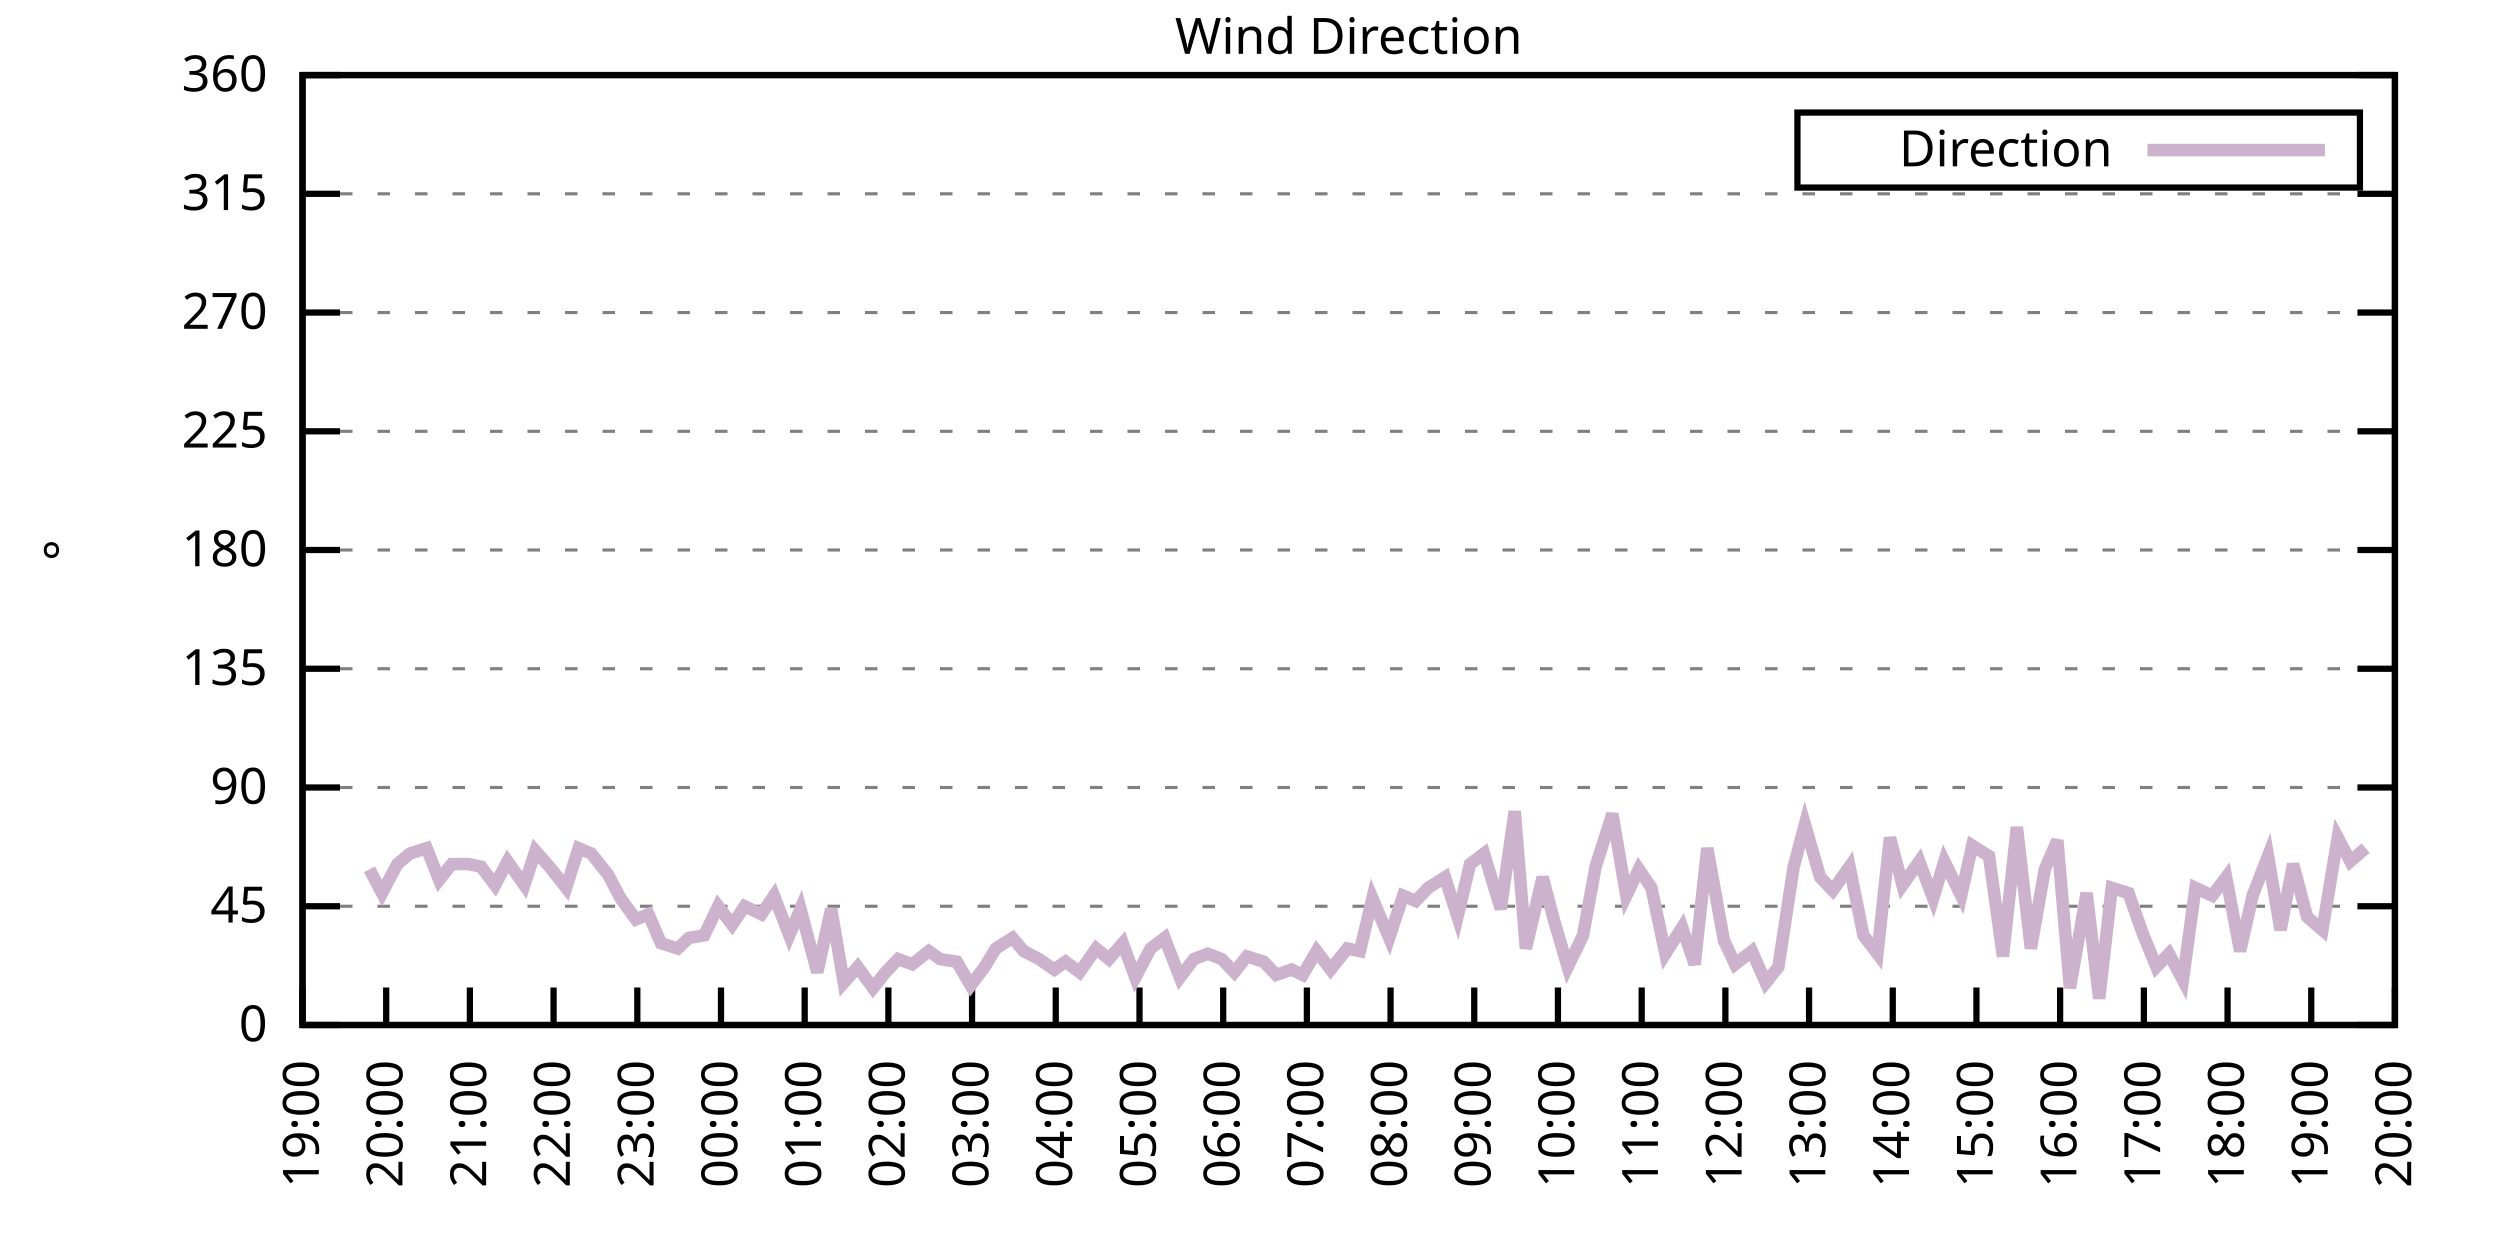
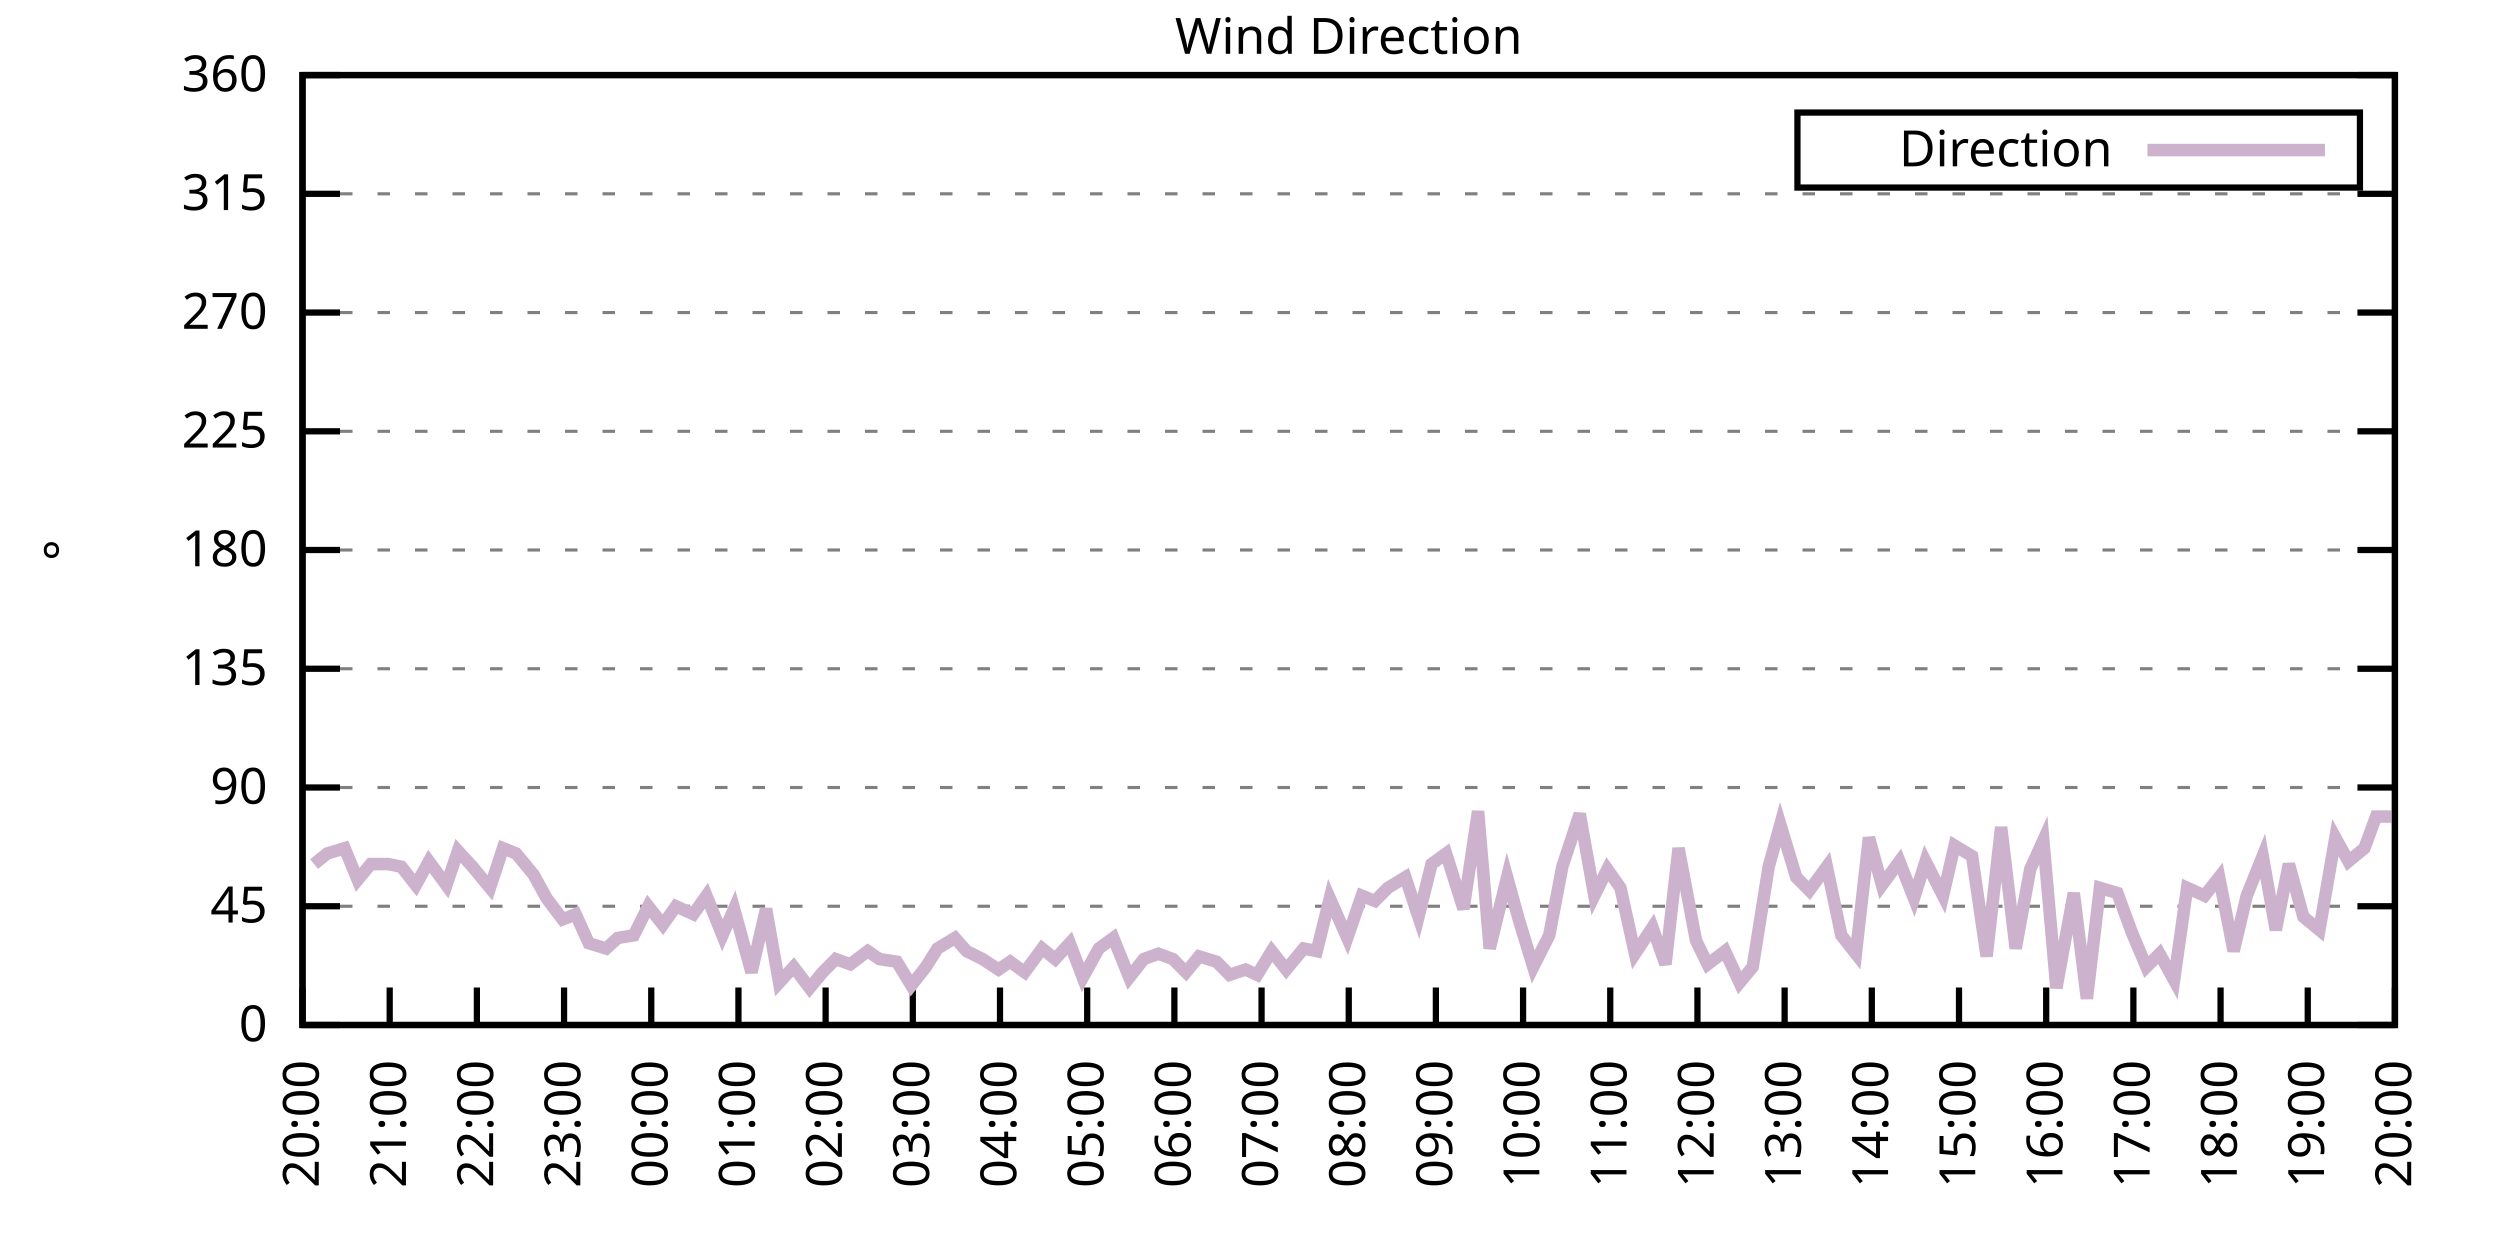
<svg xmlns="http://www.w3.org/2000/svg" xmlns:xlink="http://www.w3.org/1999/xlink" width="400" height="200" viewBox="0 0 400 200">
  <g id="gnuplot_canvas">
    <rect x="0" y="0" width="400" height="200" fill="none" />
    <defs>
      <circle id="gpDot" r="0.5" stroke-width="0.5" stroke="currentColor" />
      <path id="gpPt0" stroke-width="0.333" stroke="currentColor" d="M-1,0 h2 M0,-1 v2" />
      <path id="gpPt1" stroke-width="0.333" stroke="currentColor" d="M-1,-1 L1,1 M1,-1 L-1,1" />
      <path id="gpPt2" stroke-width="0.333" stroke="currentColor" d="M-1,0 L1,0 M0,-1 L0,1 M-1,-1 L1,1 M-1,1 L1,-1" />
      <rect id="gpPt3" stroke-width="0.333" stroke="currentColor" x="-1" y="-1" width="2" height="2" />
      <rect id="gpPt4" stroke-width="0.333" stroke="currentColor" fill="currentColor" x="-1" y="-1" width="2" height="2" />
      <circle id="gpPt5" stroke-width="0.333" stroke="currentColor" cx="0" cy="0" r="1" />
      <use xlink:href="#gpPt5" id="gpPt6" fill="currentColor" stroke="none" />
      <path id="gpPt7" stroke-width="0.333" stroke="currentColor" d="M0,-1.33 L-1.33,0.67 L1.33,0.67 z" />
      <use xlink:href="#gpPt7" id="gpPt8" fill="currentColor" stroke="none" />
      <use xlink:href="#gpPt7" id="gpPt9" stroke="currentColor" transform="rotate(180)" />
      <use xlink:href="#gpPt9" id="gpPt10" fill="currentColor" stroke="none" />
      <use xlink:href="#gpPt3" id="gpPt11" stroke="currentColor" transform="rotate(45)" />
      <use xlink:href="#gpPt11" id="gpPt12" fill="currentColor" stroke="none" />
      <path id="gpPt13" stroke-width="0.333" stroke="currentColor" d="M0,1.330 L1.265,0.411 L0.782,-1.067 L-0.782,-1.076 L-1.265,0.411 z" />
      <use xlink:href="#gpPt13" id="gpPt14" fill="currentColor" stroke="none" />
      <filter id="textbox" filterUnits="objectBoundingBox" x="0" y="0" height="1" width="1">
        <feFlood flood-color="white" flood-opacity="1" result="bgnd" />
        <feComposite in="SourceGraphic" in2="bgnd" operator="atop" />
      </filter>
      <filter id="greybox" filterUnits="objectBoundingBox" x="0" y="0" height="1" width="1">
        <feFlood flood-color="lightgrey" flood-opacity="1" result="grey" />
        <feComposite in="SourceGraphic" in2="grey" operator="atop" />
      </filter>
    </defs>
    <g fill="none" color="white" stroke="currentColor" stroke-width="1.00" stroke-linecap="butt" stroke-linejoin="miter">
</g>
    <g fill="none" color="black" stroke="currentColor" stroke-width="1.00" stroke-linecap="butt" stroke-linejoin="miter">
      <g stroke="none" shape-rendering="crispEdges">
        <polygon fill="rgb(255, 255, 255)" points="48.40,164.00 383.18,164.00 383.18,12.02 48.40,12.02 " />
      </g>
    </g>
    <g fill="none" color="black" stroke="currentColor" stroke-width="1.00" stroke-linecap="butt" stroke-linejoin="miter">
</g>
    <g fill="none" color="black" stroke="black" stroke-width="0.50" stroke-linecap="butt" stroke-linejoin="miter">
</g>
    <g fill="none" color="gray" stroke="currentColor" stroke-width="0.50" stroke-linecap="butt" stroke-linejoin="miter">
      <path stroke="gray" stroke-dasharray="2,4" class="gridline" d="M48.40,164.00 L383.19,164.00  " />
    </g>
    <g fill="none" color="gray" stroke="gray" stroke-width="1.00" stroke-linecap="butt" stroke-linejoin="miter">
</g>
    <g fill="none" color="black" stroke="currentColor" stroke-width="1.00" stroke-linecap="butt" stroke-linejoin="miter">
      <path stroke="black" d="M48.40,164.00 L54.40,164.00 M383.19,164.00 L377.19,164.00  " />
      <g transform="translate(42.80,166.60)" stroke="none" fill="black" font-family="Sans" font-size="8.00" text-anchor="end">
        <text>
          <tspan font-family="Sans"> 0</tspan>
        </text>
      </g>
    </g>
    <g fill="none" color="black" stroke="currentColor" stroke-width="1.00" stroke-linecap="butt" stroke-linejoin="miter">
</g>
    <g fill="none" color="black" stroke="black" stroke-width="0.50" stroke-linecap="butt" stroke-linejoin="miter">
</g>
    <g fill="none" color="gray" stroke="currentColor" stroke-width="0.50" stroke-linecap="butt" stroke-linejoin="miter">
      <path stroke="gray" stroke-dasharray="2,4" class="gridline" d="M48.40,145.00 L383.19,145.00  " />
    </g>
    <g fill="none" color="gray" stroke="gray" stroke-width="1.00" stroke-linecap="butt" stroke-linejoin="miter">
</g>
    <g fill="none" color="black" stroke="currentColor" stroke-width="1.00" stroke-linecap="butt" stroke-linejoin="miter">
      <path stroke="black" d="M48.40,145.00 L54.40,145.00 M383.19,145.00 L377.19,145.00  " />
      <g transform="translate(42.80,147.60)" stroke="none" fill="black" font-family="Sans" font-size="8.00" text-anchor="end">
        <text>
          <tspan font-family="Sans"> 45</tspan>
        </text>
      </g>
    </g>
    <g fill="none" color="black" stroke="currentColor" stroke-width="1.00" stroke-linecap="butt" stroke-linejoin="miter">
</g>
    <g fill="none" color="black" stroke="black" stroke-width="0.50" stroke-linecap="butt" stroke-linejoin="miter">
</g>
    <g fill="none" color="gray" stroke="currentColor" stroke-width="0.50" stroke-linecap="butt" stroke-linejoin="miter">
      <path stroke="gray" stroke-dasharray="2,4" class="gridline" d="M48.40,126.00 L383.19,126.00  " />
    </g>
    <g fill="none" color="gray" stroke="gray" stroke-width="1.00" stroke-linecap="butt" stroke-linejoin="miter">
</g>
    <g fill="none" color="black" stroke="currentColor" stroke-width="1.00" stroke-linecap="butt" stroke-linejoin="miter">
      <path stroke="black" d="M48.40,126.00 L54.40,126.00 M383.19,126.00 L377.19,126.00  " />
      <g transform="translate(42.80,128.60)" stroke="none" fill="black" font-family="Sans" font-size="8.00" text-anchor="end">
        <text>
          <tspan font-family="Sans"> 90</tspan>
        </text>
      </g>
    </g>
    <g fill="none" color="black" stroke="currentColor" stroke-width="1.00" stroke-linecap="butt" stroke-linejoin="miter">
</g>
    <g fill="none" color="black" stroke="black" stroke-width="0.50" stroke-linecap="butt" stroke-linejoin="miter">
</g>
    <g fill="none" color="gray" stroke="currentColor" stroke-width="0.50" stroke-linecap="butt" stroke-linejoin="miter">
      <path stroke="gray" stroke-dasharray="2,4" class="gridline" d="M48.40,107.00 L383.19,107.00  " />
    </g>
    <g fill="none" color="gray" stroke="gray" stroke-width="1.00" stroke-linecap="butt" stroke-linejoin="miter">
</g>
    <g fill="none" color="black" stroke="currentColor" stroke-width="1.00" stroke-linecap="butt" stroke-linejoin="miter">
      <path stroke="black" d="M48.40,107.00 L54.40,107.00 M383.19,107.00 L377.19,107.00  " />
      <g transform="translate(42.80,109.60)" stroke="none" fill="black" font-family="Sans" font-size="8.00" text-anchor="end">
        <text>
          <tspan font-family="Sans"> 135</tspan>
        </text>
      </g>
    </g>
    <g fill="none" color="black" stroke="currentColor" stroke-width="1.00" stroke-linecap="butt" stroke-linejoin="miter">
</g>
    <g fill="none" color="black" stroke="black" stroke-width="0.50" stroke-linecap="butt" stroke-linejoin="miter">
</g>
    <g fill="none" color="gray" stroke="currentColor" stroke-width="0.50" stroke-linecap="butt" stroke-linejoin="miter">
      <path stroke="gray" stroke-dasharray="2,4" class="gridline" d="M48.40,88.00 L383.19,88.00  " />
    </g>
    <g fill="none" color="gray" stroke="gray" stroke-width="1.00" stroke-linecap="butt" stroke-linejoin="miter">
</g>
    <g fill="none" color="black" stroke="currentColor" stroke-width="1.00" stroke-linecap="butt" stroke-linejoin="miter">
      <path stroke="black" d="M48.40,88.00 L54.40,88.00 M383.19,88.00 L377.19,88.00  " />
      <g transform="translate(42.80,90.60)" stroke="none" fill="black" font-family="Sans" font-size="8.00" text-anchor="end">
        <text>
          <tspan font-family="Sans"> 180</tspan>
        </text>
      </g>
    </g>
    <g fill="none" color="black" stroke="currentColor" stroke-width="1.00" stroke-linecap="butt" stroke-linejoin="miter">
</g>
    <g fill="none" color="black" stroke="black" stroke-width="0.50" stroke-linecap="butt" stroke-linejoin="miter">
</g>
    <g fill="none" color="gray" stroke="currentColor" stroke-width="0.50" stroke-linecap="butt" stroke-linejoin="miter">
      <path stroke="gray" stroke-dasharray="2,4" class="gridline" d="M48.40,69.01 L383.19,69.01  " />
    </g>
    <g fill="none" color="gray" stroke="gray" stroke-width="1.00" stroke-linecap="butt" stroke-linejoin="miter">
</g>
    <g fill="none" color="black" stroke="currentColor" stroke-width="1.00" stroke-linecap="butt" stroke-linejoin="miter">
      <path stroke="black" d="M48.40,69.01 L54.40,69.01 M383.19,69.01 L377.19,69.01  " />
      <g transform="translate(42.80,71.61)" stroke="none" fill="black" font-family="Sans" font-size="8.00" text-anchor="end">
        <text>
          <tspan font-family="Sans"> 225</tspan>
        </text>
      </g>
    </g>
    <g fill="none" color="black" stroke="currentColor" stroke-width="1.00" stroke-linecap="butt" stroke-linejoin="miter">
</g>
    <g fill="none" color="black" stroke="black" stroke-width="0.50" stroke-linecap="butt" stroke-linejoin="miter">
</g>
    <g fill="none" color="gray" stroke="currentColor" stroke-width="0.50" stroke-linecap="butt" stroke-linejoin="miter">
      <path stroke="gray" stroke-dasharray="2,4" class="gridline" d="M48.40,50.01 L383.19,50.01  " />
    </g>
    <g fill="none" color="gray" stroke="gray" stroke-width="1.00" stroke-linecap="butt" stroke-linejoin="miter">
</g>
    <g fill="none" color="black" stroke="currentColor" stroke-width="1.00" stroke-linecap="butt" stroke-linejoin="miter">
      <path stroke="black" d="M48.40,50.01 L54.40,50.01 M383.19,50.01 L377.19,50.01  " />
      <g transform="translate(42.80,52.61)" stroke="none" fill="black" font-family="Sans" font-size="8.00" text-anchor="end">
        <text>
          <tspan font-family="Sans"> 270</tspan>
        </text>
      </g>
    </g>
    <g fill="none" color="black" stroke="currentColor" stroke-width="1.00" stroke-linecap="butt" stroke-linejoin="miter">
</g>
    <g fill="none" color="black" stroke="black" stroke-width="0.50" stroke-linecap="butt" stroke-linejoin="miter">
</g>
    <g fill="none" color="gray" stroke="currentColor" stroke-width="0.50" stroke-linecap="butt" stroke-linejoin="miter">
      <path stroke="gray" stroke-dasharray="2,4" class="gridline" d="M48.40,31.01 L383.19,31.01  " />
    </g>
    <g fill="none" color="gray" stroke="gray" stroke-width="1.00" stroke-linecap="butt" stroke-linejoin="miter">
</g>
    <g fill="none" color="black" stroke="currentColor" stroke-width="1.00" stroke-linecap="butt" stroke-linejoin="miter">
      <path stroke="black" d="M48.40,31.01 L54.40,31.01 M383.19,31.01 L377.19,31.01  " />
      <g transform="translate(42.80,33.61)" stroke="none" fill="black" font-family="Sans" font-size="8.00" text-anchor="end">
        <text>
          <tspan font-family="Sans"> 315</tspan>
        </text>
      </g>
    </g>
    <g fill="none" color="black" stroke="currentColor" stroke-width="1.00" stroke-linecap="butt" stroke-linejoin="miter">
</g>
    <g fill="none" color="black" stroke="black" stroke-width="0.50" stroke-linecap="butt" stroke-linejoin="miter">
</g>
    <g fill="none" color="gray" stroke="currentColor" stroke-width="0.50" stroke-linecap="butt" stroke-linejoin="miter">
      <path stroke="gray" stroke-dasharray="2,4" class="gridline" d="M48.40,12.01 L383.19,12.01  " />
    </g>
    <g fill="none" color="gray" stroke="gray" stroke-width="1.00" stroke-linecap="butt" stroke-linejoin="miter">
</g>
    <g fill="none" color="black" stroke="currentColor" stroke-width="1.00" stroke-linecap="butt" stroke-linejoin="miter">
      <path stroke="black" d="M48.40,12.01 L54.40,12.01 M383.19,12.01 L377.19,12.01  " />
      <g transform="translate(42.80,14.61)" stroke="none" fill="black" font-family="Sans" font-size="8.00" text-anchor="end">
        <text>
          <tspan font-family="Sans"> 360</tspan>
        </text>
      </g>
    </g>
    <g fill="none" color="black" stroke="currentColor" stroke-width="1.00" stroke-linecap="butt" stroke-linejoin="miter">
      <path stroke="black" d="M48.40,164.00 L48.40,158.00  " />
      <g transform="translate(51.00,169.60) rotate(270.00)" stroke="none" fill="black" font-family="Sans" font-size="8.00" text-anchor="end">
        <text>
-           <tspan font-family="Sans">19:00</tspan>
-         </text>
-       </g>
-     </g>
-     <g fill="none" color="black" stroke="currentColor" stroke-width="1.00" stroke-linecap="butt" stroke-linejoin="miter">
-       <path stroke="black" d="M61.79,164.00 L61.79,158.00  " />
-       <g transform="translate(64.39,169.60) rotate(270.00)" stroke="none" fill="black" font-family="Sans" font-size="8.00" text-anchor="end">
-         <text>
          <tspan font-family="Sans">20:00</tspan>
        </text>
      </g>
    </g>
    <g fill="none" color="black" stroke="currentColor" stroke-width="1.00" stroke-linecap="butt" stroke-linejoin="miter">
-       <path stroke="black" d="M75.18,164.00 L75.18,158.00  " />
-       <g transform="translate(77.78,169.60) rotate(270.00)" stroke="none" fill="black" font-family="Sans" font-size="8.00" text-anchor="end">
+       <path stroke="black" d="M62.35,164.00 L62.35,158.00  " />
+       <g transform="translate(64.95,169.60) rotate(270.00)" stroke="none" fill="black" font-family="Sans" font-size="8.00" text-anchor="end">
        <text>
          <tspan font-family="Sans">21:00</tspan>
        </text>
      </g>
    </g>
    <g fill="none" color="black" stroke="currentColor" stroke-width="1.00" stroke-linecap="butt" stroke-linejoin="miter">
-       <path stroke="black" d="M88.57,164.00 L88.57,158.00  " />
-       <g transform="translate(91.17,169.60) rotate(270.00)" stroke="none" fill="black" font-family="Sans" font-size="8.00" text-anchor="end">
+       <path stroke="black" d="M76.30,164.00 L76.30,158.00  " />
+       <g transform="translate(78.90,169.60) rotate(270.00)" stroke="none" fill="black" font-family="Sans" font-size="8.00" text-anchor="end">
        <text>
          <tspan font-family="Sans">22:00</tspan>
        </text>
      </g>
    </g>
    <g fill="none" color="black" stroke="currentColor" stroke-width="1.00" stroke-linecap="butt" stroke-linejoin="miter">
-       <path stroke="black" d="M101.97,164.00 L101.97,158.00  " />
-       <g transform="translate(104.57,169.60) rotate(270.00)" stroke="none" fill="black" font-family="Sans" font-size="8.00" text-anchor="end">
+       <path stroke="black" d="M90.25,164.00 L90.25,158.00  " />
+       <g transform="translate(92.85,169.60) rotate(270.00)" stroke="none" fill="black" font-family="Sans" font-size="8.00" text-anchor="end">
        <text>
          <tspan font-family="Sans">23:00</tspan>
        </text>
      </g>
    </g>
    <g fill="none" color="black" stroke="currentColor" stroke-width="1.00" stroke-linecap="butt" stroke-linejoin="miter">
-       <path stroke="black" d="M115.36,164.00 L115.36,158.00  " />
-       <g transform="translate(117.96,169.60) rotate(270.00)" stroke="none" fill="black" font-family="Sans" font-size="8.00" text-anchor="end">
+       <path stroke="black" d="M104.20,164.00 L104.20,158.00  " />
+       <g transform="translate(106.80,169.60) rotate(270.00)" stroke="none" fill="black" font-family="Sans" font-size="8.00" text-anchor="end">
        <text>
          <tspan font-family="Sans">00:00</tspan>
        </text>
      </g>
    </g>
    <g fill="none" color="black" stroke="currentColor" stroke-width="1.00" stroke-linecap="butt" stroke-linejoin="miter">
-       <path stroke="black" d="M128.75,164.00 L128.75,158.00  " />
-       <g transform="translate(131.35,169.60) rotate(270.00)" stroke="none" fill="black" font-family="Sans" font-size="8.00" text-anchor="end">
+       <path stroke="black" d="M118.15,164.00 L118.15,158.00  " />
+       <g transform="translate(120.75,169.60) rotate(270.00)" stroke="none" fill="black" font-family="Sans" font-size="8.00" text-anchor="end">
        <text>
          <tspan font-family="Sans">01:00</tspan>
        </text>
      </g>
    </g>
    <g fill="none" color="black" stroke="currentColor" stroke-width="1.00" stroke-linecap="butt" stroke-linejoin="miter">
-       <path stroke="black" d="M142.14,164.00 L142.14,158.00  " />
-       <g transform="translate(144.74,169.60) rotate(270.00)" stroke="none" fill="black" font-family="Sans" font-size="8.00" text-anchor="end">
+       <path stroke="black" d="M132.10,164.00 L132.10,158.00  " />
+       <g transform="translate(134.70,169.60) rotate(270.00)" stroke="none" fill="black" font-family="Sans" font-size="8.00" text-anchor="end">
        <text>
          <tspan font-family="Sans">02:00</tspan>
        </text>
      </g>
    </g>
    <g fill="none" color="black" stroke="currentColor" stroke-width="1.00" stroke-linecap="butt" stroke-linejoin="miter">
-       <path stroke="black" d="M155.53,164.00 L155.53,158.00  " />
-       <g transform="translate(158.13,169.60) rotate(270.00)" stroke="none" fill="black" font-family="Sans" font-size="8.00" text-anchor="end">
+       <path stroke="black" d="M146.05,164.00 L146.05,158.00  " />
+       <g transform="translate(148.65,169.60) rotate(270.00)" stroke="none" fill="black" font-family="Sans" font-size="8.00" text-anchor="end">
        <text>
          <tspan font-family="Sans">03:00</tspan>
        </text>
      </g>
    </g>
    <g fill="none" color="black" stroke="currentColor" stroke-width="1.00" stroke-linecap="butt" stroke-linejoin="miter">
-       <path stroke="black" d="M168.92,164.00 L168.92,158.00  " />
-       <g transform="translate(171.52,169.60) rotate(270.00)" stroke="none" fill="black" font-family="Sans" font-size="8.00" text-anchor="end">
+       <path stroke="black" d="M160.00,164.00 L160.00,158.00  " />
+       <g transform="translate(162.60,169.60) rotate(270.00)" stroke="none" fill="black" font-family="Sans" font-size="8.00" text-anchor="end">
        <text>
          <tspan font-family="Sans">04:00</tspan>
        </text>
      </g>
    </g>
    <g fill="none" color="black" stroke="currentColor" stroke-width="1.00" stroke-linecap="butt" stroke-linejoin="miter">
-       <path stroke="black" d="M182.32,164.00 L182.32,158.00  " />
-       <g transform="translate(184.92,169.60) rotate(270.00)" stroke="none" fill="black" font-family="Sans" font-size="8.00" text-anchor="end">
+       <path stroke="black" d="M173.95,164.00 L173.95,158.00  " />
+       <g transform="translate(176.55,169.60) rotate(270.00)" stroke="none" fill="black" font-family="Sans" font-size="8.00" text-anchor="end">
        <text>
          <tspan font-family="Sans">05:00</tspan>
        </text>
      </g>
    </g>
    <g fill="none" color="black" stroke="currentColor" stroke-width="1.00" stroke-linecap="butt" stroke-linejoin="miter">
-       <path stroke="black" d="M195.71,164.00 L195.71,158.00  " />
-       <g transform="translate(198.31,169.60) rotate(270.00)" stroke="none" fill="black" font-family="Sans" font-size="8.00" text-anchor="end">
+       <path stroke="black" d="M187.90,164.00 L187.90,158.00  " />
+       <g transform="translate(190.50,169.60) rotate(270.00)" stroke="none" fill="black" font-family="Sans" font-size="8.00" text-anchor="end">
        <text>
          <tspan font-family="Sans">06:00</tspan>
        </text>
      </g>
    </g>
    <g fill="none" color="black" stroke="currentColor" stroke-width="1.00" stroke-linecap="butt" stroke-linejoin="miter">
-       <path stroke="black" d="M209.10,164.00 L209.10,158.00  " />
-       <g transform="translate(211.70,169.60) rotate(270.00)" stroke="none" fill="black" font-family="Sans" font-size="8.00" text-anchor="end">
+       <path stroke="black" d="M201.85,164.00 L201.85,158.00  " />
+       <g transform="translate(204.45,169.60) rotate(270.00)" stroke="none" fill="black" font-family="Sans" font-size="8.00" text-anchor="end">
        <text>
          <tspan font-family="Sans">07:00</tspan>
        </text>
      </g>
    </g>
    <g fill="none" color="black" stroke="currentColor" stroke-width="1.00" stroke-linecap="butt" stroke-linejoin="miter">
-       <path stroke="black" d="M222.49,164.00 L222.49,158.00  " />
-       <g transform="translate(225.09,169.60) rotate(270.00)" stroke="none" fill="black" font-family="Sans" font-size="8.00" text-anchor="end">
+       <path stroke="black" d="M215.80,164.00 L215.80,158.00  " />
+       <g transform="translate(218.40,169.60) rotate(270.00)" stroke="none" fill="black" font-family="Sans" font-size="8.00" text-anchor="end">
        <text>
          <tspan font-family="Sans">08:00</tspan>
        </text>
      </g>
    </g>
    <g fill="none" color="black" stroke="currentColor" stroke-width="1.00" stroke-linecap="butt" stroke-linejoin="miter">
-       <path stroke="black" d="M235.88,164.00 L235.88,158.00  " />
-       <g transform="translate(238.48,169.60) rotate(270.00)" stroke="none" fill="black" font-family="Sans" font-size="8.00" text-anchor="end">
+       <path stroke="black" d="M229.74,164.00 L229.74,158.00  " />
+       <g transform="translate(232.34,169.60) rotate(270.00)" stroke="none" fill="black" font-family="Sans" font-size="8.00" text-anchor="end">
        <text>
          <tspan font-family="Sans">09:00</tspan>
        </text>
      </g>
    </g>
    <g fill="none" color="black" stroke="currentColor" stroke-width="1.00" stroke-linecap="butt" stroke-linejoin="miter">
-       <path stroke="black" d="M249.27,164.00 L249.27,158.00  " />
-       <g transform="translate(251.87,169.60) rotate(270.00)" stroke="none" fill="black" font-family="Sans" font-size="8.00" text-anchor="end">
+       <path stroke="black" d="M243.69,164.00 L243.69,158.00  " />
+       <g transform="translate(246.29,169.60) rotate(270.00)" stroke="none" fill="black" font-family="Sans" font-size="8.00" text-anchor="end">
        <text>
          <tspan font-family="Sans">10:00</tspan>
        </text>
      </g>
    </g>
    <g fill="none" color="black" stroke="currentColor" stroke-width="1.00" stroke-linecap="butt" stroke-linejoin="miter">
-       <path stroke="black" d="M262.67,164.00 L262.67,158.00  " />
-       <g transform="translate(265.27,169.60) rotate(270.00)" stroke="none" fill="black" font-family="Sans" font-size="8.00" text-anchor="end">
+       <path stroke="black" d="M257.64,164.00 L257.64,158.00  " />
+       <g transform="translate(260.24,169.60) rotate(270.00)" stroke="none" fill="black" font-family="Sans" font-size="8.00" text-anchor="end">
        <text>
          <tspan font-family="Sans">11:00</tspan>
        </text>
      </g>
    </g>
    <g fill="none" color="black" stroke="currentColor" stroke-width="1.00" stroke-linecap="butt" stroke-linejoin="miter">
-       <path stroke="black" d="M276.06,164.00 L276.06,158.00  " />
-       <g transform="translate(278.66,169.60) rotate(270.00)" stroke="none" fill="black" font-family="Sans" font-size="8.00" text-anchor="end">
+       <path stroke="black" d="M271.59,164.00 L271.59,158.00  " />
+       <g transform="translate(274.19,169.60) rotate(270.00)" stroke="none" fill="black" font-family="Sans" font-size="8.00" text-anchor="end">
        <text>
          <tspan font-family="Sans">12:00</tspan>
        </text>
      </g>
    </g>
    <g fill="none" color="black" stroke="currentColor" stroke-width="1.00" stroke-linecap="butt" stroke-linejoin="miter">
-       <path stroke="black" d="M289.45,164.00 L289.45,158.00  " />
-       <g transform="translate(292.05,169.60) rotate(270.00)" stroke="none" fill="black" font-family="Sans" font-size="8.00" text-anchor="end">
+       <path stroke="black" d="M285.54,164.00 L285.54,158.00  " />
+       <g transform="translate(288.14,169.60) rotate(270.00)" stroke="none" fill="black" font-family="Sans" font-size="8.00" text-anchor="end">
        <text>
          <tspan font-family="Sans">13:00</tspan>
        </text>
      </g>
    </g>
    <g fill="none" color="black" stroke="currentColor" stroke-width="1.00" stroke-linecap="butt" stroke-linejoin="miter">
-       <path stroke="black" d="M302.84,164.00 L302.84,158.00  " />
-       <g transform="translate(305.44,169.60) rotate(270.00)" stroke="none" fill="black" font-family="Sans" font-size="8.00" text-anchor="end">
+       <path stroke="black" d="M299.49,164.00 L299.49,158.00  " />
+       <g transform="translate(302.09,169.60) rotate(270.00)" stroke="none" fill="black" font-family="Sans" font-size="8.00" text-anchor="end">
        <text>
          <tspan font-family="Sans">14:00</tspan>
        </text>
      </g>
    </g>
    <g fill="none" color="black" stroke="currentColor" stroke-width="1.00" stroke-linecap="butt" stroke-linejoin="miter">
-       <path stroke="black" d="M316.23,164.00 L316.23,158.00  " />
-       <g transform="translate(318.83,169.60) rotate(270.00)" stroke="none" fill="black" font-family="Sans" font-size="8.00" text-anchor="end">
+       <path stroke="black" d="M313.44,164.00 L313.44,158.00  " />
+       <g transform="translate(316.04,169.60) rotate(270.00)" stroke="none" fill="black" font-family="Sans" font-size="8.00" text-anchor="end">
        <text>
          <tspan font-family="Sans">15:00</tspan>
        </text>
      </g>
    </g>
    <g fill="none" color="black" stroke="currentColor" stroke-width="1.00" stroke-linecap="butt" stroke-linejoin="miter">
-       <path stroke="black" d="M329.62,164.00 L329.62,158.00  " />
-       <g transform="translate(332.22,169.60) rotate(270.00)" stroke="none" fill="black" font-family="Sans" font-size="8.00" text-anchor="end">
+       <path stroke="black" d="M327.39,164.00 L327.39,158.00  " />
+       <g transform="translate(329.99,169.60) rotate(270.00)" stroke="none" fill="black" font-family="Sans" font-size="8.00" text-anchor="end">
        <text>
          <tspan font-family="Sans">16:00</tspan>
        </text>
      </g>
    </g>
    <g fill="none" color="black" stroke="currentColor" stroke-width="1.00" stroke-linecap="butt" stroke-linejoin="miter">
-       <path stroke="black" d="M343.02,164.00 L343.02,158.00  " />
-       <g transform="translate(345.62,169.60) rotate(270.00)" stroke="none" fill="black" font-family="Sans" font-size="8.00" text-anchor="end">
+       <path stroke="black" d="M341.34,164.00 L341.34,158.00  " />
+       <g transform="translate(343.94,169.60) rotate(270.00)" stroke="none" fill="black" font-family="Sans" font-size="8.00" text-anchor="end">
        <text>
          <tspan font-family="Sans">17:00</tspan>
        </text>
      </g>
    </g>
    <g fill="none" color="black" stroke="currentColor" stroke-width="1.00" stroke-linecap="butt" stroke-linejoin="miter">
-       <path stroke="black" d="M356.41,164.00 L356.41,158.00  " />
-       <g transform="translate(359.01,169.60) rotate(270.00)" stroke="none" fill="black" font-family="Sans" font-size="8.00" text-anchor="end">
+       <path stroke="black" d="M355.29,164.00 L355.29,158.00  " />
+       <g transform="translate(357.89,169.60) rotate(270.00)" stroke="none" fill="black" font-family="Sans" font-size="8.00" text-anchor="end">
        <text>
          <tspan font-family="Sans">18:00</tspan>
        </text>
      </g>
    </g>
    <g fill="none" color="black" stroke="currentColor" stroke-width="1.00" stroke-linecap="butt" stroke-linejoin="miter">
-       <path stroke="black" d="M369.80,164.00 L369.80,158.00  " />
-       <g transform="translate(372.40,169.60) rotate(270.00)" stroke="none" fill="black" font-family="Sans" font-size="8.00" text-anchor="end">
+       <path stroke="black" d="M369.24,164.00 L369.24,158.00  " />
+       <g transform="translate(371.84,169.60) rotate(270.00)" stroke="none" fill="black" font-family="Sans" font-size="8.00" text-anchor="end">
        <text>
          <tspan font-family="Sans">19:00</tspan>
        </text>
      </g>
    </g>
    <g fill="none" color="black" stroke="currentColor" stroke-width="1.00" stroke-linecap="butt" stroke-linejoin="miter">
      <path stroke="black" d="M383.19,164.00 L383.19,158.00  " />
      <g transform="translate(385.79,169.60) rotate(270.00)" stroke="none" fill="black" font-family="Sans" font-size="8.00" text-anchor="end">
        <text>
          <tspan font-family="Sans">20:00</tspan>
        </text>
      </g>
    </g>
    <g fill="none" color="black" stroke="currentColor" stroke-width="1.00" stroke-linecap="butt" stroke-linejoin="miter">
</g>
    <g fill="none" color="black" stroke="currentColor" stroke-width="1.00" stroke-linecap="butt" stroke-linejoin="miter">
      <path stroke="black" d="M48.40,12.01 L48.40,164.00 L383.19,164.00 L383.19,12.01 L48.40,12.01 Z  " />
    </g>
    <g fill="none" color="black" stroke="currentColor" stroke-width="1.00" stroke-linecap="butt" stroke-linejoin="miter">
</g>
    <g fill="none" color="black" stroke="currentColor" stroke-width="1.00" stroke-linecap="butt" stroke-linejoin="miter">
      <path stroke="black" d="M287.59,30.01 L287.59,18.01 L377.59,18.01 L377.59,30.01 L287.59,30.01 Z  " />
    </g>
    <g id="Wind_direction_plot_1">
      <g fill="none" color="white" stroke="black" stroke-width="2.00" stroke-linecap="butt" stroke-linejoin="miter">
</g>
      <g fill="none" color="black" stroke="currentColor" stroke-width="2.00" stroke-linecap="butt" stroke-linejoin="miter">
        <g transform="translate(337.99,26.61)" stroke="none" fill="black" font-family="Sans" font-size="8.00" text-anchor="end">
          <text>
            <tspan font-family="Sans">Direction</tspan>
          </text>
        </g>
      </g>
      <g fill="none" color="black" stroke="currentColor" stroke-width="2.00" stroke-linecap="butt" stroke-linejoin="miter">
-         <path stroke="rgb(204, 178, 204)" d="M343.59,24.01 L371.99,24.01 M59.11,139.09 L61.12,142.89 L63.58,138.25 L65.59,136.56 L68.26,135.71 L70.27,140.78   L72.28,138.25 L74.96,138.25 L76.97,138.67 L79.20,141.62 L81.21,137.82 L83.89,141.62 L85.67,136.14 L87.91,138.67   L90.58,142.05 L92.59,135.71 L94.60,136.56 L97.28,139.93 L99.29,143.73 L101.74,147.11 L103.75,146.27 L105.76,150.91   L108.44,151.76 L110.22,150.07 L112.68,149.65 L114.91,145.00 L117.14,147.96 L119.15,145.00 L121.83,146.27 L123.84,143.31   L126.29,149.65 L128.08,145.42 L130.76,155.56 L132.99,145.42 L135.00,157.24 L137.23,154.71 L139.69,158.09 L141.69,155.56   L143.70,153.45 L145.94,154.29 L148.61,152.18 L150.40,153.45 L153.08,153.87 L155.31,157.67 L157.54,154.71 L159.33,151.76   L162.01,150.07 L163.79,152.18 L166.25,153.45 L168.70,155.13 L170.49,153.87 L172.72,155.56 L175.40,151.76 L177.41,153.45   L179.64,150.91 L181.65,156.40 L184.10,151.76 L186.33,150.07 L188.79,156.40 L191.02,153.45 L193.25,152.60 L195.48,153.45   L197.49,155.56 L199.50,153.02 L202.18,153.87 L204.19,155.98 L206.64,155.13 L208.43,155.98 L210.66,152.18 L212.89,155.13   L215.57,151.76 L217.58,152.18 L219.59,143.73 L222.27,150.07 L224.50,143.31 L226.51,144.16 L228.52,142.05 L231.20,140.36   L233.20,146.69 L235.21,138.25 L237.44,136.56 L240.12,145.42 L242.36,129.80 L244.14,151.76 L246.82,140.36 L248.60,147.11   L250.84,154.71 L253.29,149.65 L255.30,138.67 L257.98,130.22 L260.21,143.31 L262.22,139.09 L264.23,142.05 L266.46,152.60   L269.14,148.38 L271.15,154.29 L273.16,135.71 L275.83,150.49 L277.62,154.29 L280.30,152.18 L282.53,157.24 L284.54,154.71   L286.99,138.67 L288.78,131.91 L291.23,140.36 L293.24,142.47 L295.92,138.67 L298.15,149.65 L300.39,152.60 L302.39,134.02   L304.40,141.62 L307.08,137.82 L309.31,143.73 L311.10,137.82 L313.78,143.31 L315.56,135.29 L318.24,136.98 L320.47,153.02   L322.70,132.34 L324.94,151.76 L327.17,139.09 L329.18,134.45 L331.19,158.09 L333.86,142.89 L335.87,159.78 L337.88,142.05   L340.56,142.89 L342.79,149.22 L345.02,154.71 L347.03,152.60 L349.26,156.82 L351.27,142.05 L353.95,143.31 L356.18,140.36   L358.42,152.18 L360.42,143.31 L362.88,136.98 L364.89,148.80 L366.90,138.25 L369.13,146.69 L371.58,148.80 L374.04,134.02   L376.05,137.82 L378.50,135.71  " />
+         <path stroke="rgb(204, 178, 204)" d="M343.59,24.01 L371.99,24.01 M50.26,138.25 L52.35,136.56 L55.14,135.71 L57.23,140.78 L59.33,138.25 L62.12,138.25   L64.21,138.67 L66.53,141.62 L68.63,137.82 L71.42,141.62 L73.28,136.14 L75.60,138.67 L78.39,142.05 L80.48,135.71   L82.58,136.56 L85.37,139.93 L87.46,143.73 L90.02,147.11 L92.11,146.27 L94.20,150.91 L96.99,151.76 L98.85,150.07   L101.41,149.65 L103.73,145.00 L106.06,147.96 L108.15,145.00 L110.94,146.27 L113.03,143.31 L115.59,149.65 L117.45,145.42   L120.24,155.56 L122.57,145.42 L124.66,157.24 L126.98,154.71 L129.54,158.09 L131.63,155.56 L133.72,153.45 L136.05,154.29   L138.84,152.18 L140.70,153.45 L143.49,153.87 L145.81,157.67 L148.14,154.71 L150.00,151.76 L152.79,150.07 L154.65,152.18   L157.21,153.45 L159.76,155.13 L161.62,153.87 L163.95,155.56 L166.74,151.76 L168.83,153.45 L171.16,150.91 L173.25,156.40   L175.81,151.76 L178.13,150.07 L180.69,156.40 L183.01,153.45 L185.34,152.60 L187.66,153.45 L189.76,155.56 L191.85,153.02   L194.64,153.87 L196.73,155.98 L199.29,155.13 L201.15,155.98 L203.47,152.18 L205.80,155.13 L208.59,151.76 L210.68,152.18   L212.77,143.73 L215.56,150.07 L217.89,143.31 L219.98,144.16 L222.07,142.05 L224.86,140.36 L226.95,146.69 L229.05,138.25   L231.37,136.56 L234.16,145.42 L236.49,129.80 L238.35,151.76 L241.14,140.36 L243.00,147.11 L245.32,154.71 L247.88,149.65   L249.97,138.67 L252.76,130.22 L255.09,143.31 L257.18,139.09 L259.27,142.05 L261.60,152.60 L264.39,148.38 L266.48,154.29   L268.57,135.71 L271.36,150.49 L273.22,154.29 L276.01,152.18 L278.34,157.24 L280.43,154.71 L282.99,138.67 L284.85,131.91   L287.40,140.36 L289.50,142.47 L292.29,138.67 L294.61,149.65 L296.94,152.60 L299.03,134.02 L301.12,141.62 L303.91,137.82   L306.23,143.73 L308.09,137.82 L310.88,143.31 L312.74,135.29 L315.53,136.98 L317.86,153.02 L320.18,132.34 L322.51,151.76   L324.83,139.09 L326.93,134.45 L329.02,158.09 L331.81,142.89 L333.90,159.78 L335.99,142.05 L338.78,142.89 L341.11,149.22   L343.43,154.71 L345.53,152.60 L347.85,156.82 L349.94,142.05 L352.73,143.31 L355.06,140.36 L357.38,152.18 L359.48,143.31   L362.03,136.98 L364.13,148.80 L366.22,138.25 L368.54,146.69 L371.10,148.80 L373.66,134.02 L375.75,137.82 L378.31,135.71   L380.17,130.65 L382.96,130.65  " />
      </g>
    </g>
    <g fill="none" color="black" stroke="currentColor" stroke-width="2.00" stroke-linecap="butt" stroke-linejoin="miter">
</g>
    <g fill="none" color="black" stroke="black" stroke-width="1.00" stroke-linecap="butt" stroke-linejoin="miter">
</g>
    <g fill="none" color="black" stroke="currentColor" stroke-width="1.00" stroke-linecap="butt" stroke-linejoin="miter">
      <path stroke="black" d="M48.40,12.01 L48.40,164.00 L383.19,164.00 L383.19,12.01 L48.40,12.01 Z  " />
      <g transform="translate(12.80,88.01) rotate(270.00)" stroke="none" fill="black" font-family="Sans" font-size="8.00" text-anchor="middle">
        <text>
          <tspan font-family="Sans">°</tspan>
        </text>
      </g>
    </g>
    <g fill="none" color="black" stroke="currentColor" stroke-width="1.00" stroke-linecap="butt" stroke-linejoin="miter">
</g>
    <g fill="none" color="black" stroke="currentColor" stroke-width="1.00" stroke-linecap="butt" stroke-linejoin="miter">
      <g transform="translate(215.79,8.61)" stroke="none" fill="black" font-family="Sans" font-size="8.00" text-anchor="middle">
        <text>
          <tspan font-family="Sans">Wind Direction</tspan>
        </text>
      </g>
    </g>
    <g fill="none" color="black" stroke="currentColor" stroke-width="1.00" stroke-linecap="butt" stroke-linejoin="miter">
</g>
  </g>
</svg>
